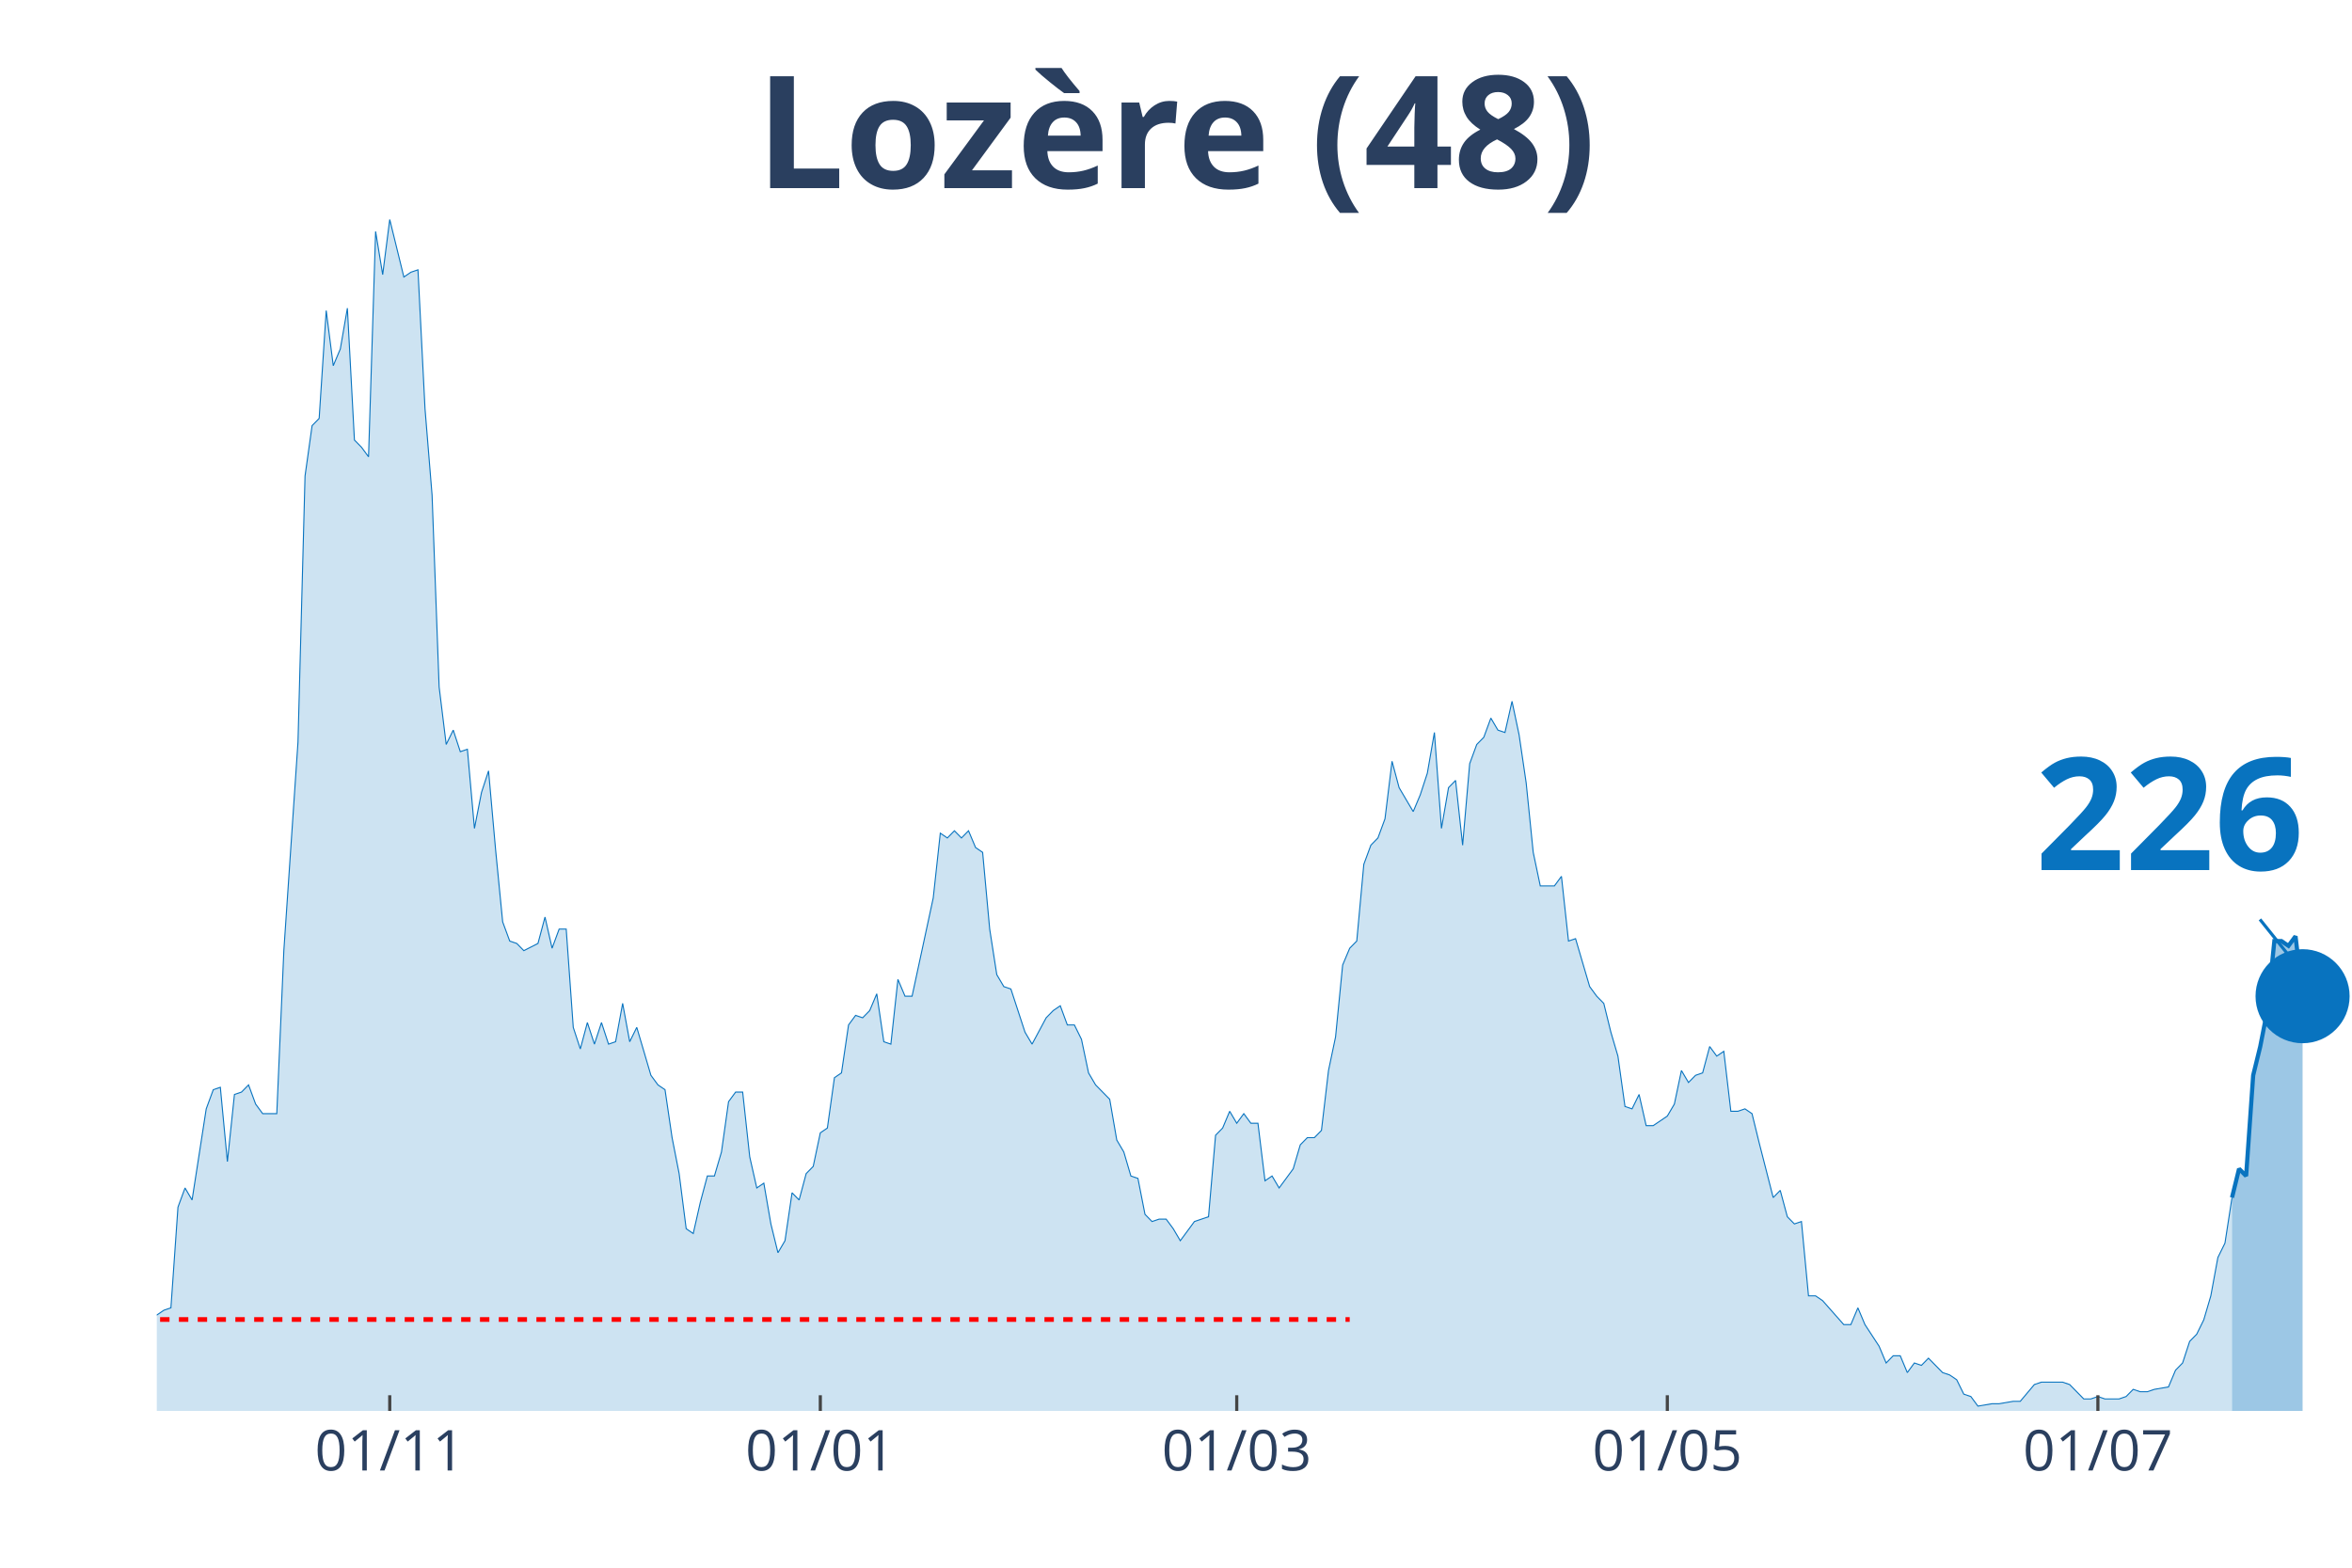
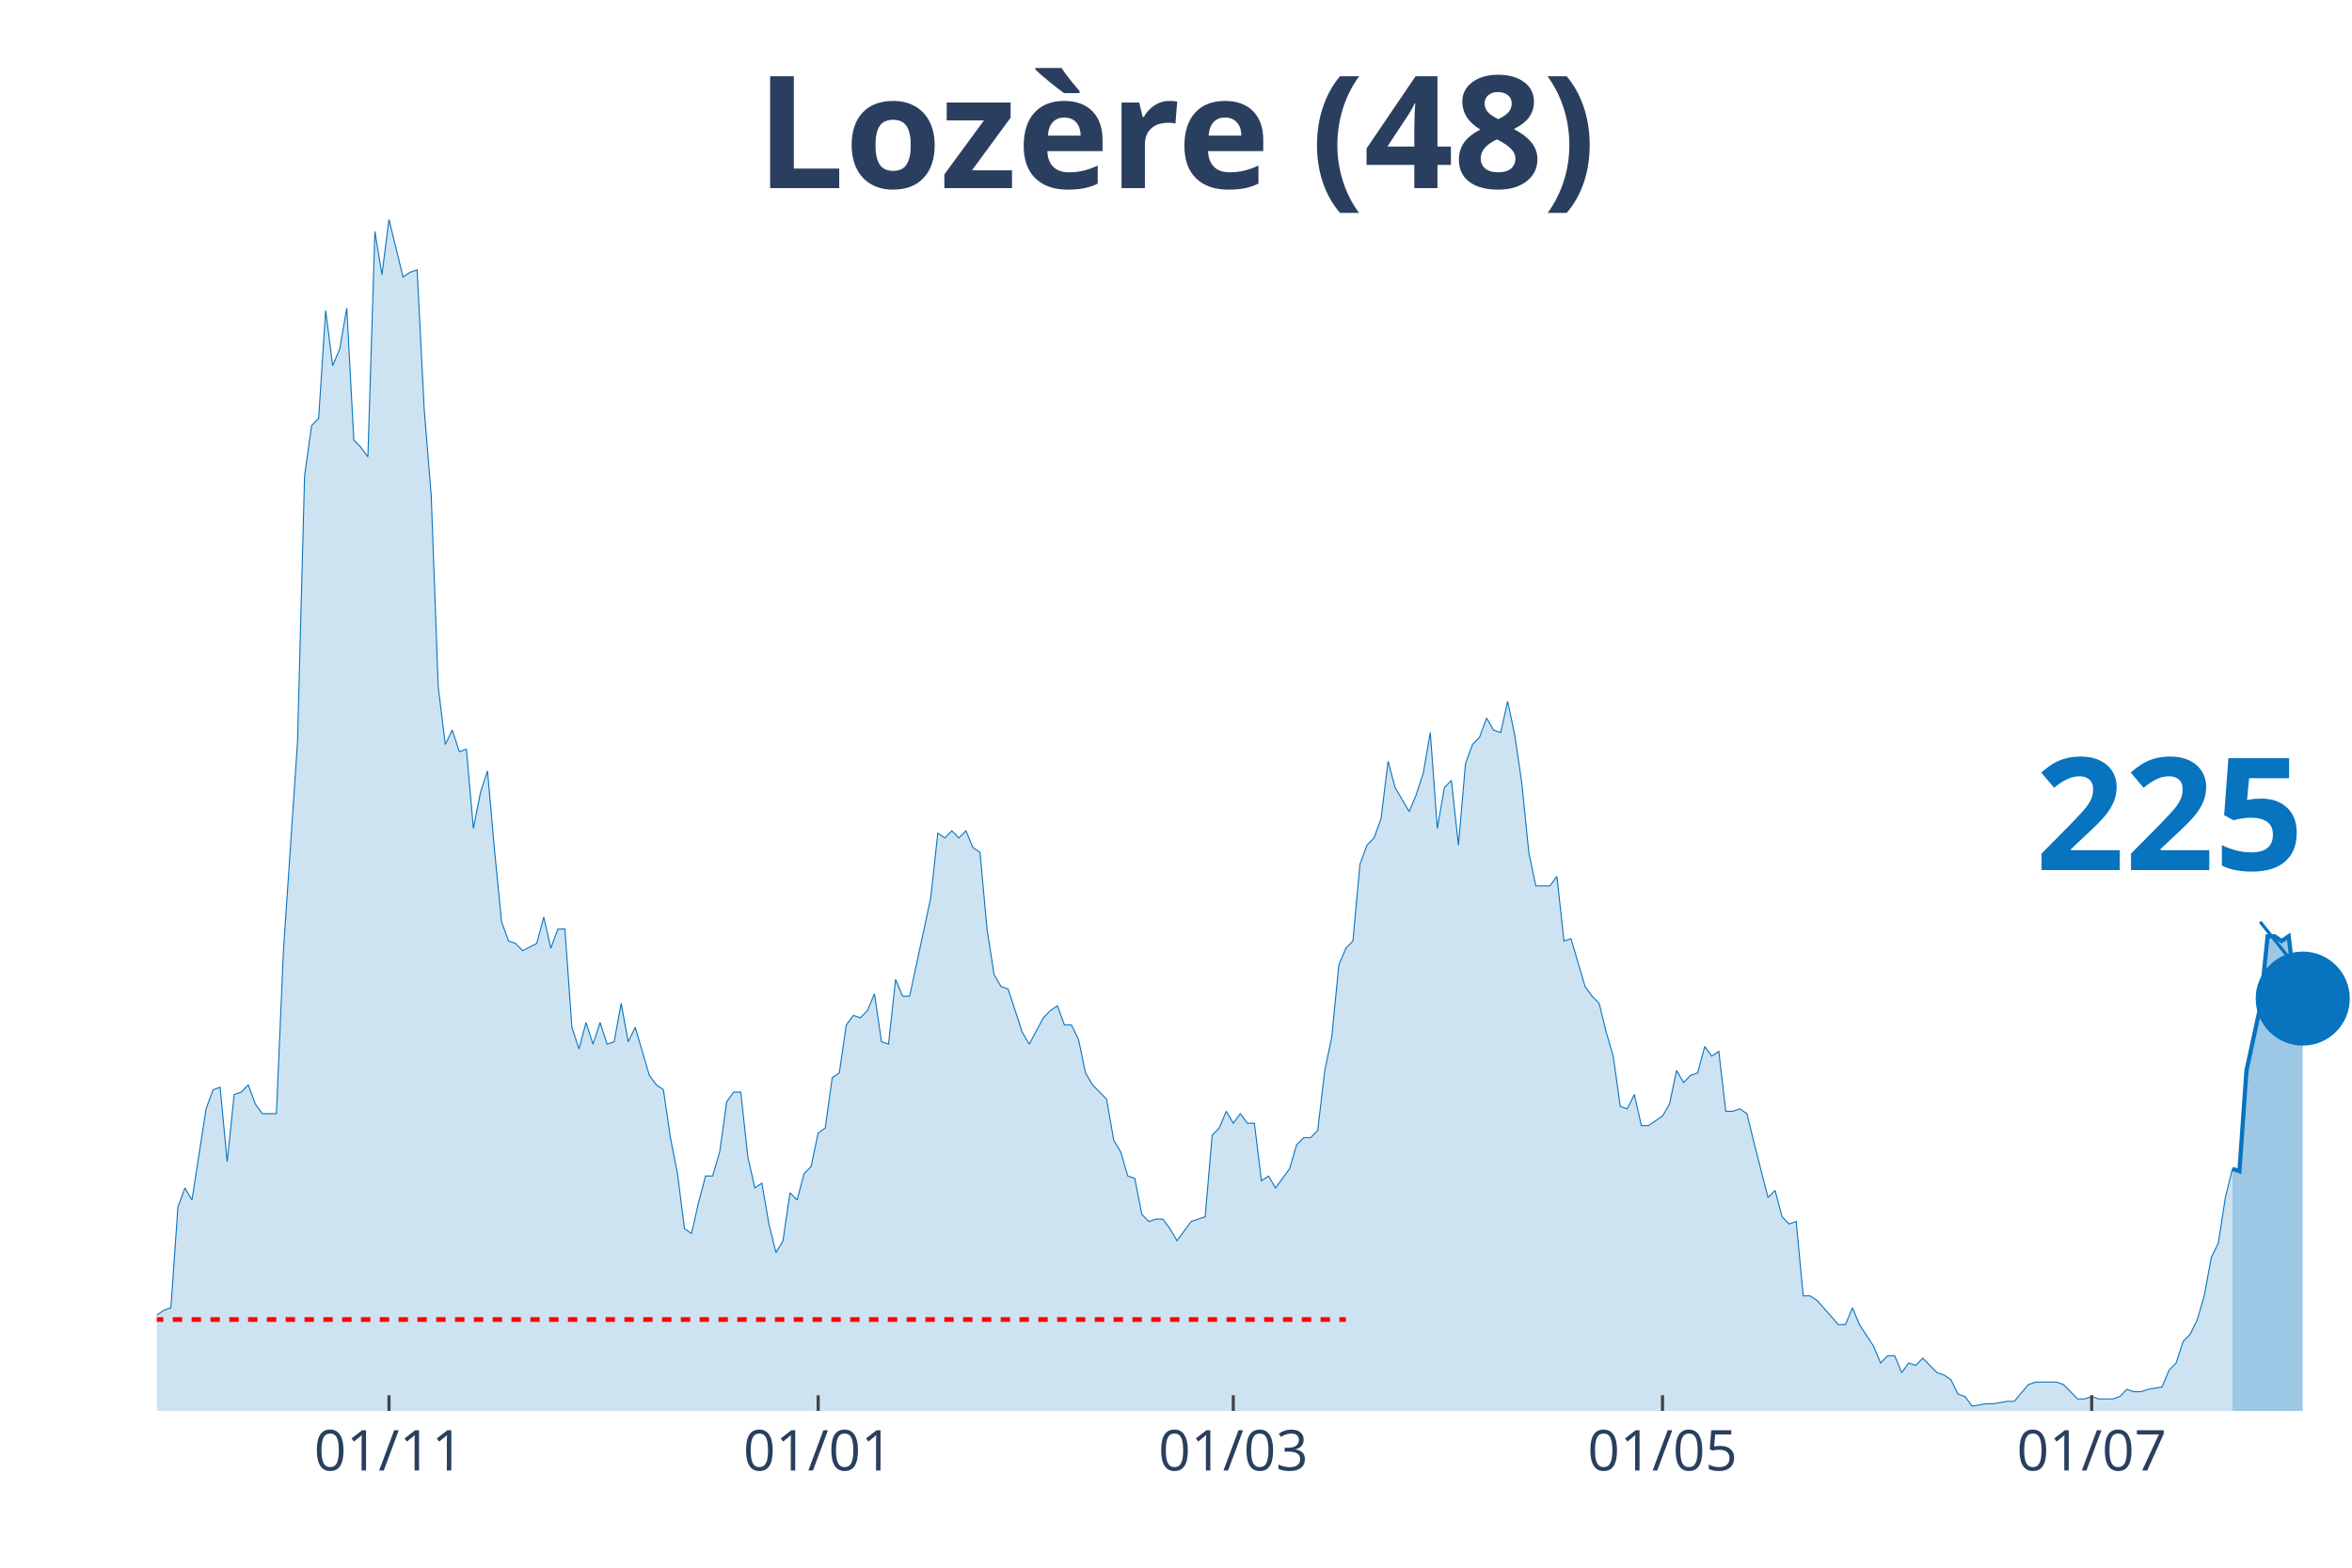
<svg xmlns="http://www.w3.org/2000/svg" class="main-svg" width="1125" height="750" style="" viewBox="0 0 750 500">
  <rect x="0" y="0" width="750" height="500" style="fill: rgb(0, 0, 0); fill-opacity: 0;" />
-   <defs id="defs-b96e7e">
+   <defs id="defs-799168">
    <g class="clips">
-       <clipPath id="clipb96e7exyplot" class="plotclip">
+       <clipPath id="clip799168xyplot" class="plotclip">
        <rect width="700" height="380" />
      </clipPath>
-       <clipPath class="axesclip" id="clipb96e7ex">
+       <clipPath class="axesclip" id="clip799168x">
        <rect x="50" y="0" width="700" height="500" />
      </clipPath>
-       <clipPath class="axesclip" id="clipb96e7ey">
+       <clipPath class="axesclip" id="clip799168y">
        <rect x="0" y="70" width="750" height="380" />
      </clipPath>
-       <clipPath class="axesclip" id="clipb96e7exy">
+       <clipPath class="axesclip" id="clip799168xy">
        <rect x="50" y="70" width="700" height="380" />
      </clipPath>
    </g>
    <g class="gradients" />
  </defs>
  <g class="bglayer">
    <rect class="bg" x="50" y="70" width="700" height="380" style="fill: rgb(0, 0, 0); fill-opacity: 0; stroke-width: 0;" />
  </g>
  <g class="layer-below">
    <g class="imagelayer" />
    <g class="shapelayer" />
  </g>
  <g class="cartesianlayer">
    <g class="subplot xy">
      <g class="layer-subplot">
        <g class="shapelayer" />
        <g class="imagelayer" />
      </g>
      <g class="gridlayer">
        <g class="x">
-           <path class="xgrid crisp" transform="translate(124.28,0)" d="M0,70v380" style="stroke: rgb(255, 255, 255); stroke-opacity: 1; stroke-width: 1px;" />
-           <path class="xgrid crisp" transform="translate(261.58,0)" d="M0,70v380" style="stroke: rgb(255, 255, 255); stroke-opacity: 1; stroke-width: 1px;" />
-           <path class="xgrid crisp" transform="translate(394.37,0)" d="M0,70v380" style="stroke: rgb(255, 255, 255); stroke-opacity: 1; stroke-width: 1px;" />
-           <path class="xgrid crisp" transform="translate(531.67,0)" d="M0,70v380" style="stroke: rgb(255, 255, 255); stroke-opacity: 1; stroke-width: 1px;" />
-           <path class="xgrid crisp" transform="translate(668.97,0)" d="M0,70v380" style="stroke: rgb(255, 255, 255); stroke-opacity: 1; stroke-width: 1px;" />
+           <path class="xgrid crisp" transform="translate(124.04,0)" d="M0,70v380" style="stroke: rgb(255, 255, 255); stroke-opacity: 1; stroke-width: 1px;" />
+           <path class="xgrid crisp" transform="translate(260.9,0)" d="M0,70v380" style="stroke: rgb(255, 255, 255); stroke-opacity: 1; stroke-width: 1px;" />
+           <path class="xgrid crisp" transform="translate(393.27,0)" d="M0,70v380" style="stroke: rgb(255, 255, 255); stroke-opacity: 1; stroke-width: 1px;" />
+           <path class="xgrid crisp" transform="translate(530.13,0)" d="M0,70v380" style="stroke: rgb(255, 255, 255); stroke-opacity: 1; stroke-width: 1px;" />
+           <path class="xgrid crisp" transform="translate(666.99,0)" d="M0,70v380" style="stroke: rgb(255, 255, 255); stroke-opacity: 1; stroke-width: 1px;" />
        </g>
        <g class="y" />
      </g>
      <g class="zerolinelayer" />
      <path class="xlines-below" />
      <path class="ylines-below" />
      <g class="overlines-below" />
      <g class="xaxislayer-below" />
      <g class="yaxislayer-below" />
      <g class="overaxes-below" />
-       <g class="plot" transform="translate(50, 70)" clip-path="url('#clipb96e7exyplot')">
+       <g class="plot" transform="translate(50, 70)" clip-path="url('#clip799168xyplot')">
        <g class="scatterlayer mlayer">
-           <g class="trace scatter trace352501" style="stroke-miterlimit: 2;">
+           <g class="trace scatter tracec616dd" style="stroke-miterlimit: 2;">
            <g class="fills">
              <g>
-                 <path class="js-fill" d="M661.74,380L-306.11,380L-306.11,379.24L-216.08,380L-213.83,380L-117.04,379.24L-114.79,377.71L-112.54,377.71L-110.29,375.41L-99.04,375.41L-96.78,373.12L-90.03,374.65L-87.78,372.35L-83.28,370.06L-81.03,371.59L-76.53,370.06L-74.28,370.06L-72.03,367L-69.77,367L-67.52,367L-65.27,361.65L-63.02,357.06L-60.77,356.3L-58.52,356.3L-56.27,359.36L-54.02,357.06L-51.77,357.06L-49.52,360.12L-47.27,365.47L-42.77,363.94L-40.51,350.95L-38.26,351.71L-36.01,350.95L-33.76,347.89L-31.51,341.77L-29.26,343.3L-27.01,343.3L-24.76,344.83L-22.51,338.71L-20.26,335.65L-18.01,336.42L-15.76,338.71L-13.5,338.71L-11.25,339.48L-9,345.59L-6.75,347.89L-4.5,342.54L0,349.42L2.25,347.89L4.5,347.12L6.75,315.01L9,308.89L11.25,312.72L15.76,283.66L18.01,277.55L20.26,276.78L22.51,300.48L24.76,279.07L27.01,278.31L29.26,276.02L31.51,282.13L33.76,285.19L36.01,285.19L38.26,285.19L40.51,233.2L45.02,166.68L47.27,81.81L49.52,65.75L51.77,63.46L54.02,29.05L56.27,46.64L58.52,41.29L60.77,28.29L63.02,70.34L65.27,72.64L67.52,75.69L69.77,3.82L72.03,17.59L74.28,0L78.78,18.35L81.03,16.82L83.28,16.06L85.53,60.4L87.78,87.93L90.03,149.09L92.28,167.44L94.53,162.86L96.78,169.74L99.04,168.97L101.29,194.21L103.54,182.74L105.79,175.86L108.04,201.09L110.29,224.02L112.54,230.14L114.79,230.91L117.04,233.2L121.54,230.91L123.79,222.49L126.05,232.43L128.3,226.32L130.55,226.32L132.8,257.67L135.05,264.55L137.3,256.14L139.55,263.02L141.8,256.14L144.05,263.02L146.3,262.25L148.55,250.02L150.8,262.25L153.05,257.67L155.31,265.31L157.56,272.96L159.81,276.02L162.06,277.55L164.31,292.84L166.56,304.31L168.81,321.89L171.06,323.42L173.31,313.48L175.56,305.07L177.81,305.07L180.06,297.42L182.32,281.37L184.57,278.31L186.82,278.31L189.07,298.95L191.32,308.89L193.57,307.36L195.82,320.36L198.07,329.54L200.32,325.71L202.57,310.42L204.82,312.72L207.07,304.31L209.32,302.01L211.58,291.31L213.83,289.78L216.08,273.72L218.33,272.19L220.58,256.9L222.83,253.84L225.08,254.61L227.33,252.31L229.58,246.96L231.83,262.25L234.08,263.02L236.33,242.37L238.59,247.73L240.84,247.73L247.59,216.38L249.84,195.73L252.09,197.26L254.34,194.97L256.59,197.26L258.84,194.97L261.09,200.32L263.34,201.85L265.59,226.32L267.85,240.85L270.1,244.67L272.35,245.43L276.85,259.2L279.1,263.02L283.6,254.61L285.85,252.31L288.1,250.78L290.35,256.9L292.6,256.9L294.86,261.49L297.11,272.19L299.36,276.02L303.86,280.6L306.11,293.6L308.36,297.42L310.61,305.07L312.86,305.84L315.11,317.3L317.36,319.6L319.61,318.83L321.86,318.83L324.12,321.89L326.37,325.71L328.62,322.66L330.87,319.6L333.12,318.83L335.37,318.07L337.62,292.07L339.87,289.78L342.12,284.43L344.37,288.25L346.62,285.19L348.87,288.25L351.13,288.25L353.38,306.6L355.63,305.07L357.88,308.89L360.13,305.84L362.38,302.78L364.63,295.13L366.88,292.84L369.13,292.84L371.38,290.54L373.63,271.43L375.88,260.72L378.14,237.79L380.39,232.43L382.64,230.14L384.89,205.67L387.14,199.56L389.39,197.26L391.64,191.15L393.89,172.8L396.14,181.21L400.64,188.85L402.89,183.5L405.14,176.62L407.4,163.62L409.65,194.21L411.9,181.21L414.15,178.91L416.4,199.56L418.65,173.56L420.9,167.44L423.15,165.15L425.4,159.03L427.65,162.86L429.9,163.62L432.15,153.68L434.41,164.39L436.66,179.68L438.91,201.85L441.16,212.56L443.41,212.56L445.66,212.56L447.91,209.5L450.16,230.14L452.41,229.38L456.91,244.67L459.16,247.73L461.41,250.02L463.67,259.2L465.92,266.84L468.17,282.9L470.42,283.66L472.67,279.07L474.92,289.01L477.17,289.01L481.67,285.96L483.92,282.13L486.17,271.43L488.42,275.25L490.68,272.96L492.93,272.19L495.18,263.78L497.43,266.84L499.68,265.31L501.93,284.43L504.18,284.43L506.43,283.66L508.68,285.19L510.93,294.37L515.43,311.95L517.68,309.66L519.94,318.07L522.19,320.36L524.44,319.6L526.69,343.3L528.94,343.3L531.19,344.83L537.94,352.47L540.19,352.47L542.44,347.12L544.69,352.47L549.2,359.36L551.45,364.71L553.7,362.41L555.95,362.41L558.2,367.77L560.45,364.71L562.7,365.47L564.95,363.18L569.45,367.77L571.7,368.53L573.95,370.06L576.21,374.65L578.46,375.41L580.71,378.47L585.21,377.71L587.46,377.71L591.96,376.94L594.21,376.94L598.71,371.59L600.96,370.82L607.72,370.82L609.97,371.59L614.47,376.18L616.72,376.18L618.97,375.41L621.22,376.18L625.72,376.18L627.97,375.41L630.23,373.12L632.48,373.88L634.73,373.88L636.98,373.12L641.48,372.35L643.73,367L645.98,364.71L648.23,357.83L650.48,355.53L652.73,350.95L654.98,343.3L657.23,331.07L659.49,326.48L661.74,311.95" style="fill: rgb(8, 115, 191); fill-opacity: 0.2; stroke-width: 0;" />
+                 <path class="js-fill" d="M661.86,380L-305.13,380L-305.13,379.24L-217.63,380L-215.38,380L-116.67,379.24L-114.42,377.71L-112.18,377.71L-109.94,375.41L-98.72,375.41L-96.47,373.12L-89.74,374.65L-87.5,372.35L-83.01,370.06L-80.77,371.59L-76.28,370.06L-74.04,370.06L-71.79,367L-69.55,367L-67.31,367L-65.06,361.65L-62.82,357.06L-60.58,356.3L-58.33,356.3L-56.09,359.36L-53.85,357.06L-51.6,357.06L-49.36,360.12L-47.12,365.47L-42.63,363.94L-40.38,350.95L-38.14,351.71L-35.9,350.95L-33.65,347.89L-31.41,341.77L-29.17,343.3L-26.92,343.3L-24.68,344.83L-22.44,338.71L-20.19,335.65L-17.95,336.42L-15.71,338.71L-13.46,338.71L-11.22,339.48L-8.97,345.59L-6.73,347.89L-4.49,342.54L0,349.42L2.24,347.89L4.49,347.12L6.73,315.01L8.97,308.89L11.22,312.72L15.71,283.66L17.95,277.55L20.19,276.78L22.44,300.48L24.68,279.07L26.92,278.31L29.17,276.02L31.41,282.13L33.65,285.19L35.9,285.19L38.14,285.19L40.38,233.2L44.87,166.68L47.12,81.81L49.36,65.75L51.6,63.46L53.85,29.05L56.09,46.64L58.33,41.29L60.58,28.29L62.82,70.34L65.06,72.64L67.31,75.69L69.55,3.82L71.79,17.59L74.04,0L78.53,18.35L80.77,16.82L83.01,16.06L85.26,60.4L87.5,87.93L89.74,149.09L91.99,167.44L94.23,162.86L96.47,169.74L98.72,168.97L100.96,194.21L103.21,182.74L105.45,175.86L107.69,201.09L109.94,224.02L112.18,230.14L114.42,230.91L116.67,233.2L121.15,230.91L123.4,222.49L125.64,232.43L127.88,226.32L130.13,226.32L132.37,257.67L134.62,264.55L136.86,256.14L139.1,263.02L141.35,256.14L143.59,263.02L145.83,262.25L148.08,250.02L150.32,262.25L152.56,257.67L154.81,265.31L157.05,272.96L159.29,276.02L161.54,277.55L163.78,292.84L166.03,304.31L168.27,321.89L170.51,323.42L172.76,313.48L175,305.07L177.24,305.07L179.49,297.42L181.73,281.37L183.97,278.31L186.22,278.31L188.46,298.95L190.71,308.89L192.95,307.36L195.19,320.36L197.44,329.54L199.68,325.71L201.92,310.42L204.17,312.72L206.41,304.31L208.65,302.01L210.9,291.31L213.14,289.78L215.38,273.72L217.63,272.19L219.87,256.9L222.12,253.84L224.36,254.61L226.6,252.31L228.85,246.96L231.09,262.25L233.33,263.02L235.58,242.37L237.82,247.73L240.06,247.73L246.79,216.38L249.04,195.73L251.28,197.26L253.53,194.97L255.77,197.26L258.01,194.97L260.26,200.32L262.5,201.85L264.74,226.32L266.99,240.85L269.23,244.67L271.47,245.43L275.96,259.2L278.21,263.02L282.69,254.61L284.94,252.31L287.18,250.78L289.42,256.9L291.67,256.9L293.91,261.49L296.15,272.19L298.4,276.02L302.88,280.6L305.13,293.6L307.37,297.42L309.62,305.07L311.86,305.84L314.1,317.3L316.35,319.6L318.59,318.83L320.83,318.83L323.08,321.89L325.32,325.71L327.56,322.66L329.81,319.6L332.05,318.83L334.29,318.07L336.54,292.07L338.78,289.78L341.03,284.43L343.27,288.25L345.51,285.19L347.76,288.25L350,288.25L352.24,306.6L354.49,305.07L356.73,308.89L358.97,305.84L361.22,302.78L363.46,295.13L365.71,292.84L367.95,292.84L370.19,290.54L372.44,271.43L374.68,260.72L376.92,237.79L379.17,232.43L381.41,230.14L383.65,205.67L385.9,199.56L388.14,197.26L390.38,191.15L392.63,172.8L394.87,181.21L399.36,188.85L401.6,183.5L403.85,176.62L406.09,163.62L408.33,194.21L410.58,181.21L412.82,178.91L415.06,199.56L417.31,173.56L419.55,167.44L421.79,165.15L424.04,159.03L426.28,162.86L428.53,163.62L430.77,153.68L433.01,164.39L435.26,179.68L437.5,201.85L439.74,212.56L441.99,212.56L444.23,212.56L446.47,209.5L448.72,230.14L450.96,229.38L455.45,244.67L457.69,247.73L459.94,250.02L462.18,259.2L464.42,266.84L466.67,282.9L468.91,283.66L471.15,279.07L473.4,289.01L475.64,289.01L480.13,285.96L482.37,282.13L484.62,271.43L486.86,275.25L489.1,272.96L491.35,272.19L493.59,263.78L495.83,266.84L498.08,265.31L500.32,284.43L502.56,284.43L504.81,283.66L507.05,285.19L509.29,294.37L513.78,311.95L516.03,309.66L518.27,318.07L520.51,320.36L522.76,319.6L525,343.3L527.24,343.3L529.49,344.83L536.22,352.47L538.46,352.47L540.71,347.12L542.95,352.47L547.44,359.36L549.68,364.71L551.92,362.41L554.17,362.41L556.41,367.77L558.65,364.71L560.9,365.47L563.14,363.18L567.63,367.77L569.87,368.53L572.12,370.06L574.36,374.65L576.6,375.41L578.85,378.47L583.33,377.71L585.58,377.71L590.06,376.94L592.31,376.94L596.79,371.59L599.04,370.82L605.77,370.82L608.01,371.59L612.5,376.18L614.74,376.18L616.99,375.41L619.23,376.18L623.72,376.18L625.96,375.41L628.21,373.12L630.45,373.88L632.69,373.88L634.94,373.12L639.42,372.35L641.67,367L643.91,364.71L646.15,357.83L648.4,355.53L650.64,350.95L652.88,343.3L655.13,331.07L657.37,326.48L659.62,311.95L661.86,302.78" style="fill: rgb(8, 115, 191); fill-opacity: 0.2; stroke-width: 0;" />
              </g>
            </g>
            <g class="errorbars" />
            <g class="lines">
-               <path class="js-line" d="M-306.11,379.24L-216.08,380L-213.83,380L-117.04,379.24L-114.79,377.71L-112.54,377.71L-110.29,375.41L-99.04,375.41L-96.78,373.12L-90.03,374.65L-87.78,372.35L-83.28,370.06L-81.03,371.59L-76.53,370.06L-74.28,370.06L-72.03,367L-69.77,367L-67.52,367L-65.27,361.65L-63.02,357.06L-60.77,356.3L-58.52,356.3L-56.27,359.36L-54.02,357.06L-51.77,357.06L-49.52,360.12L-47.27,365.47L-42.77,363.94L-40.51,350.95L-38.26,351.71L-36.01,350.95L-33.76,347.89L-31.51,341.77L-29.26,343.3L-27.01,343.3L-24.76,344.83L-22.51,338.71L-20.26,335.65L-18.01,336.42L-15.76,338.71L-13.5,338.71L-11.25,339.48L-9,345.59L-6.75,347.89L-4.5,342.54L0,349.42L2.25,347.89L4.5,347.12L6.75,315.01L9,308.89L11.25,312.72L15.76,283.66L18.01,277.55L20.26,276.78L22.51,300.48L24.76,279.07L27.01,278.31L29.26,276.02L31.51,282.13L33.76,285.19L36.01,285.19L38.26,285.19L40.51,233.2L45.02,166.68L47.27,81.81L49.52,65.75L51.77,63.46L54.02,29.05L56.27,46.64L58.52,41.29L60.77,28.29L63.02,70.34L65.27,72.64L67.52,75.69L69.77,3.82L72.03,17.59L74.28,0L78.78,18.35L81.03,16.82L83.28,16.06L85.53,60.4L87.78,87.93L90.03,149.09L92.28,167.44L94.53,162.86L96.78,169.74L99.04,168.97L101.29,194.21L103.54,182.74L105.79,175.86L108.04,201.09L110.29,224.02L112.54,230.14L114.79,230.91L117.04,233.2L121.54,230.91L123.79,222.49L126.05,232.43L128.3,226.32L130.55,226.32L132.8,257.67L135.05,264.55L137.3,256.14L139.55,263.02L141.8,256.14L144.05,263.02L146.3,262.25L148.55,250.02L150.8,262.25L153.05,257.67L155.31,265.31L157.56,272.96L159.81,276.02L162.06,277.55L164.31,292.84L166.56,304.31L168.81,321.89L171.06,323.42L173.31,313.48L175.56,305.07L177.81,305.07L180.06,297.42L182.32,281.37L184.57,278.31L186.82,278.31L189.07,298.95L191.32,308.89L193.57,307.36L195.82,320.36L198.07,329.54L200.32,325.71L202.57,310.42L204.82,312.72L207.07,304.31L209.32,302.01L211.58,291.31L213.83,289.78L216.08,273.72L218.33,272.19L220.58,256.9L222.83,253.84L225.08,254.61L227.33,252.31L229.58,246.96L231.83,262.25L234.08,263.02L236.33,242.37L238.59,247.73L240.84,247.73L247.59,216.38L249.84,195.73L252.09,197.26L254.34,194.97L256.59,197.26L258.84,194.97L261.09,200.32L263.34,201.85L265.59,226.32L267.85,240.85L270.1,244.67L272.35,245.43L276.85,259.2L279.1,263.02L283.6,254.61L285.85,252.31L288.1,250.78L290.35,256.9L292.6,256.9L294.86,261.49L297.11,272.19L299.36,276.02L303.86,280.6L306.11,293.6L308.36,297.42L310.61,305.07L312.86,305.84L315.11,317.3L317.36,319.6L319.61,318.83L321.86,318.83L324.12,321.89L326.37,325.71L328.62,322.66L330.87,319.6L333.12,318.83L335.37,318.07L337.62,292.07L339.87,289.78L342.12,284.43L344.37,288.25L346.62,285.19L348.87,288.25L351.13,288.25L353.38,306.6L355.63,305.07L357.88,308.89L360.13,305.84L362.38,302.78L364.63,295.13L366.88,292.84L369.13,292.84L371.38,290.54L373.63,271.43L375.88,260.72L378.14,237.79L380.39,232.43L382.64,230.14L384.89,205.67L387.14,199.56L389.39,197.26L391.64,191.15L393.89,172.8L396.14,181.21L400.64,188.85L402.89,183.5L405.14,176.62L407.4,163.62L409.65,194.21L411.9,181.21L414.15,178.91L416.4,199.56L418.65,173.56L420.9,167.44L423.15,165.15L425.4,159.03L427.65,162.86L429.9,163.62L432.15,153.68L434.41,164.39L436.66,179.68L438.91,201.85L441.16,212.56L443.41,212.56L445.66,212.56L447.91,209.5L450.16,230.14L452.41,229.38L456.91,244.67L459.16,247.73L461.41,250.02L463.67,259.2L465.92,266.84L468.17,282.9L470.42,283.66L472.67,279.07L474.92,289.01L477.17,289.01L481.67,285.96L483.92,282.13L486.17,271.43L488.42,275.25L490.68,272.96L492.93,272.19L495.18,263.78L497.43,266.84L499.68,265.31L501.93,284.43L504.18,284.43L506.43,283.66L508.68,285.19L510.93,294.37L515.43,311.95L517.68,309.66L519.94,318.07L522.19,320.36L524.44,319.6L526.69,343.3L528.94,343.3L531.19,344.83L537.94,352.47L540.19,352.47L542.44,347.12L544.69,352.47L549.2,359.36L551.45,364.71L553.7,362.41L555.95,362.41L558.2,367.77L560.45,364.71L562.7,365.47L564.95,363.18L569.45,367.77L571.7,368.53L573.95,370.06L576.21,374.65L578.46,375.41L580.71,378.47L585.21,377.71L587.46,377.71L591.96,376.94L594.21,376.94L598.71,371.59L600.96,370.82L607.72,370.82L609.97,371.59L614.47,376.18L616.72,376.18L618.97,375.41L621.22,376.18L625.72,376.18L627.97,375.41L630.23,373.12L632.48,373.88L634.73,373.88L636.98,373.12L641.48,372.35L643.73,367L645.98,364.71L648.23,357.83L650.48,355.53L652.73,350.95L654.98,343.3L657.23,331.07L659.49,326.48L661.74,311.95" style="vector-effect: non-scaling-stroke; fill: none; stroke: rgb(8, 115, 191); stroke-opacity: 1; stroke-width: 0.5px; opacity: 1;" />
+               <path class="js-line" d="M-305.13,379.24L-217.63,380L-215.38,380L-116.67,379.24L-114.42,377.71L-112.18,377.71L-109.94,375.41L-98.72,375.41L-96.47,373.12L-89.74,374.65L-87.5,372.35L-83.01,370.06L-80.77,371.59L-76.28,370.06L-74.04,370.06L-71.79,367L-69.55,367L-67.31,367L-65.06,361.65L-62.82,357.06L-60.58,356.3L-58.33,356.3L-56.09,359.36L-53.85,357.06L-51.6,357.06L-49.36,360.12L-47.12,365.47L-42.63,363.94L-40.38,350.95L-38.14,351.71L-35.9,350.95L-33.65,347.89L-31.41,341.77L-29.17,343.3L-26.92,343.3L-24.68,344.83L-22.44,338.71L-20.19,335.65L-17.95,336.42L-15.71,338.71L-13.46,338.71L-11.22,339.48L-8.97,345.59L-6.73,347.89L-4.49,342.54L0,349.42L2.24,347.89L4.49,347.12L6.73,315.01L8.97,308.89L11.22,312.72L15.71,283.66L17.95,277.55L20.19,276.78L22.44,300.48L24.68,279.07L26.92,278.31L29.17,276.02L31.41,282.13L33.65,285.19L35.9,285.19L38.14,285.19L40.38,233.2L44.87,166.68L47.12,81.81L49.36,65.75L51.6,63.46L53.85,29.05L56.09,46.64L58.33,41.29L60.58,28.29L62.82,70.34L65.06,72.64L67.31,75.69L69.55,3.82L71.79,17.59L74.04,0L78.53,18.35L80.77,16.82L83.01,16.06L85.26,60.4L87.5,87.93L89.74,149.09L91.99,167.44L94.23,162.86L96.47,169.74L98.72,168.97L100.96,194.21L103.21,182.74L105.45,175.86L107.69,201.09L109.94,224.02L112.18,230.14L114.42,230.91L116.67,233.2L121.15,230.91L123.4,222.49L125.64,232.43L127.88,226.32L130.13,226.32L132.37,257.67L134.62,264.55L136.86,256.14L139.1,263.02L141.35,256.14L143.59,263.02L145.83,262.25L148.08,250.02L150.32,262.25L152.56,257.67L154.81,265.31L157.05,272.96L159.29,276.02L161.54,277.55L163.78,292.84L166.03,304.31L168.27,321.89L170.51,323.42L172.76,313.48L175,305.07L177.24,305.07L179.49,297.42L181.73,281.37L183.97,278.31L186.22,278.31L188.46,298.95L190.71,308.89L192.95,307.36L195.19,320.36L197.44,329.54L199.68,325.71L201.92,310.42L204.17,312.72L206.41,304.31L208.65,302.01L210.9,291.31L213.14,289.78L215.38,273.72L217.63,272.19L219.87,256.9L222.12,253.84L224.36,254.61L226.6,252.31L228.85,246.96L231.09,262.25L233.33,263.02L235.58,242.37L237.82,247.73L240.06,247.73L246.79,216.38L249.04,195.73L251.28,197.26L253.53,194.97L255.77,197.26L258.01,194.97L260.26,200.32L262.5,201.85L264.74,226.32L266.99,240.85L269.23,244.67L271.47,245.43L275.96,259.2L278.21,263.02L282.69,254.61L284.94,252.31L287.18,250.78L289.42,256.9L291.67,256.9L293.91,261.49L296.15,272.19L298.4,276.02L302.88,280.6L305.13,293.6L307.37,297.42L309.62,305.07L311.86,305.84L314.1,317.3L316.35,319.6L318.59,318.83L320.83,318.83L323.08,321.89L325.32,325.71L327.56,322.66L329.81,319.6L332.05,318.83L334.29,318.07L336.54,292.07L338.78,289.78L341.03,284.43L343.27,288.25L345.51,285.19L347.76,288.25L350,288.25L352.24,306.6L354.49,305.07L356.73,308.89L358.97,305.84L361.22,302.78L363.46,295.13L365.71,292.84L367.95,292.84L370.19,290.54L372.44,271.43L374.68,260.72L376.92,237.79L379.17,232.43L381.41,230.14L383.65,205.67L385.9,199.56L388.14,197.26L390.38,191.15L392.63,172.8L394.87,181.21L399.36,188.85L401.6,183.5L403.85,176.62L406.09,163.62L408.33,194.21L410.58,181.21L412.82,178.91L415.06,199.56L417.31,173.56L419.55,167.44L421.79,165.15L424.04,159.03L426.28,162.86L428.53,163.62L430.77,153.68L433.01,164.39L435.26,179.68L437.5,201.85L439.74,212.56L441.99,212.56L444.23,212.56L446.47,209.5L448.72,230.14L450.96,229.38L455.45,244.67L457.69,247.73L459.94,250.02L462.18,259.2L464.42,266.84L466.67,282.9L468.91,283.66L471.15,279.07L473.4,289.01L475.64,289.01L480.13,285.96L482.37,282.13L484.62,271.43L486.86,275.25L489.1,272.96L491.35,272.19L493.59,263.78L495.83,266.84L498.08,265.31L500.32,284.43L502.56,284.43L504.81,283.66L507.05,285.19L509.29,294.37L513.78,311.95L516.03,309.66L518.27,318.07L520.51,320.36L522.76,319.6L525,343.3L527.24,343.3L529.49,344.83L536.22,352.47L538.46,352.47L540.71,347.12L542.95,352.47L547.44,359.36L549.68,364.71L551.92,362.41L554.17,362.41L556.41,367.77L558.65,364.71L560.9,365.47L563.14,363.18L567.63,367.77L569.87,368.53L572.12,370.06L574.36,374.65L576.6,375.41L578.85,378.47L583.33,377.71L585.58,377.71L590.06,376.94L592.31,376.94L596.79,371.59L599.04,370.82L605.77,370.82L608.01,371.59L612.5,376.18L614.74,376.18L616.99,375.41L619.23,376.18L623.72,376.18L625.96,375.41L628.21,373.12L630.45,373.88L632.69,373.88L634.94,373.12L639.42,372.35L641.67,367L643.91,364.71L646.15,357.83L648.4,355.53L650.64,350.95L652.88,343.3L655.13,331.07L657.37,326.48L659.62,311.95L661.86,302.78" style="vector-effect: non-scaling-stroke; fill: none; stroke: rgb(8, 115, 191); stroke-opacity: 1; stroke-width: 0.5px; opacity: 1;" />
            </g>
            <g class="points" />
            <g class="text" />
          </g>
-           <g class="trace scatter trace2d6155" style="stroke-miterlimit: 2;">
+           <g class="trace scatter trace6807b2" style="stroke-miterlimit: 2;">
            <g class="fills">
              <g>
-                 <path class="js-fill" d="M684.24,380L661.74,380L661.74,311.95L663.99,302.78L666.24,305.07L668.49,272.96L670.74,263.78L672.99,252.31L675.24,230.14L677.49,230.14L679.74,231.67L681.99,228.61L684.24,247.73" style="fill: rgb(8, 115, 191); fill-opacity: 0.4; stroke-width: 0;" />
+                 <path class="js-fill" d="M684.29,380L661.86,380L661.86,302.78L664.1,303.54L666.35,271.43L670.83,250.78L673.08,228.61L675.32,228.61L677.56,230.14L679.81,228.61L682.05,247.73L684.29,248.49" style="fill: rgb(8, 115, 191); fill-opacity: 0.4; stroke-width: 0;" />
              </g>
            </g>
            <g class="errorbars" />
            <g class="lines">
-               <path class="js-line" d="M661.74,311.95L663.99,302.78L666.24,305.07L668.49,272.96L670.74,263.78L672.99,252.31L675.24,230.14L677.49,230.14L679.74,231.67L681.99,228.61L684.24,247.73" style="vector-effect: non-scaling-stroke; fill: none; stroke: rgb(8, 115, 191); stroke-opacity: 1; stroke-width: 2px; opacity: 1;" />
+               <path class="js-line" d="M661.86,302.78L664.1,303.54L666.35,271.43L670.83,250.78L673.08,228.61L675.32,228.61L677.56,230.14L679.81,228.61L682.05,247.73L684.29,248.49" style="vector-effect: non-scaling-stroke; fill: none; stroke: rgb(8, 115, 191); stroke-opacity: 1; stroke-width: 2px; opacity: 1;" />
            </g>
            <g class="points" />
            <g class="text" />
          </g>
-           <g class="trace scatter trace5b338a" style="stroke-miterlimit: 2; opacity: 1;">
+           <g class="trace scatter traced7d9dc" style="stroke-miterlimit: 2; opacity: 1;">
            <g class="fills" />
            <g class="errorbars" />
            <g class="lines" />
            <g class="points">
-               <path class="point" transform="translate(684.24,247.73)" d="M15,0A15,15 0 1,1 0,-15A15,15 0 0,1 15,0Z" style="opacity: 1; stroke-width: 0px; fill: rgb(8, 115, 191); fill-opacity: 1;" />
+               <path class="point" transform="translate(684.29,248.49)" d="M15,0A15,15 0 1,1 0,-15A15,15 0 0,1 15,0Z" style="opacity: 1; stroke-width: 0px; fill: rgb(8, 115, 191); fill-opacity: 1;" />
            </g>
            <g class="text" />
          </g>
        </g>
      </g>
      <g class="overplot" />
      <path class="xlines-above crisp" style="fill: none; stroke-width: 1px; stroke: rgb(0, 0, 0); stroke-opacity: 0;" d="" />
      <path class="ylines-above crisp" style="fill: none;" d="M0,0" />
      <g class="overlines-above" />
      <g class="xaxislayer-above">
-         <path class="xtick ticks crisp" d="M0,450v-5" transform="translate(124.28,0)" style="stroke: rgb(68, 68, 68); stroke-opacity: 1; stroke-width: 1px;" />
-         <path class="xtick ticks crisp" d="M0,450v-5" transform="translate(261.58,0)" style="stroke: rgb(68, 68, 68); stroke-opacity: 1; stroke-width: 1px;" />
-         <path class="xtick ticks crisp" d="M0,450v-5" transform="translate(394.37,0)" style="stroke: rgb(68, 68, 68); stroke-opacity: 1; stroke-width: 1px;" />
-         <path class="xtick ticks crisp" d="M0,450v-5" transform="translate(531.67,0)" style="stroke: rgb(68, 68, 68); stroke-opacity: 1; stroke-width: 1px;" />
-         <path class="xtick ticks crisp" d="M0,450v-5" transform="translate(668.97,0)" style="stroke: rgb(68, 68, 68); stroke-opacity: 1; stroke-width: 1px;" />
+         <path class="xtick ticks crisp" d="M0,450v-5" transform="translate(124.04,0)" style="stroke: rgb(68, 68, 68); stroke-opacity: 1; stroke-width: 1px;" />
+         <path class="xtick ticks crisp" d="M0,450v-5" transform="translate(260.9,0)" style="stroke: rgb(68, 68, 68); stroke-opacity: 1; stroke-width: 1px;" />
+         <path class="xtick ticks crisp" d="M0,450v-5" transform="translate(393.27,0)" style="stroke: rgb(68, 68, 68); stroke-opacity: 1; stroke-width: 1px;" />
+         <path class="xtick ticks crisp" d="M0,450v-5" transform="translate(530.13,0)" style="stroke: rgb(68, 68, 68); stroke-opacity: 1; stroke-width: 1px;" />
+         <path class="xtick ticks crisp" d="M0,450v-5" transform="translate(666.99,0)" style="stroke: rgb(68, 68, 68); stroke-opacity: 1; stroke-width: 1px;" />
        <g class="xtick">
-           <text text-anchor="middle" x="0" y="469" transform="translate(124.28,0)" style="font-family: 'Open Sans', verdana, arial, sans-serif; font-size: 18px; fill: rgb(42, 63, 95); fill-opacity: 1; white-space: pre;">01/11</text>
+           <text text-anchor="middle" x="0" y="469" transform="translate(124.04,0)" style="font-family: 'Open Sans', verdana, arial, sans-serif; font-size: 18px; fill: rgb(42, 63, 95); fill-opacity: 1; white-space: pre;">01/11</text>
        </g>
        <g class="xtick">
-           <text text-anchor="middle" x="0" y="469" transform="translate(261.58,0)" style="font-family: 'Open Sans', verdana, arial, sans-serif; font-size: 18px; fill: rgb(42, 63, 95); fill-opacity: 1; white-space: pre;">01/01</text>
+           <text text-anchor="middle" x="0" y="469" transform="translate(260.9,0)" style="font-family: 'Open Sans', verdana, arial, sans-serif; font-size: 18px; fill: rgb(42, 63, 95); fill-opacity: 1; white-space: pre;">01/01</text>
        </g>
        <g class="xtick">
-           <text text-anchor="middle" x="0" y="469" transform="translate(394.37,0)" style="font-family: 'Open Sans', verdana, arial, sans-serif; font-size: 18px; fill: rgb(42, 63, 95); fill-opacity: 1; white-space: pre;">01/03</text>
+           <text text-anchor="middle" x="0" y="469" transform="translate(393.27,0)" style="font-family: 'Open Sans', verdana, arial, sans-serif; font-size: 18px; fill: rgb(42, 63, 95); fill-opacity: 1; white-space: pre;">01/03</text>
        </g>
        <g class="xtick">
-           <text text-anchor="middle" x="0" y="469" transform="translate(531.67,0)" style="font-family: 'Open Sans', verdana, arial, sans-serif; font-size: 18px; fill: rgb(42, 63, 95); fill-opacity: 1; white-space: pre;">01/05</text>
+           <text text-anchor="middle" x="0" y="469" transform="translate(530.13,0)" style="font-family: 'Open Sans', verdana, arial, sans-serif; font-size: 18px; fill: rgb(42, 63, 95); fill-opacity: 1; white-space: pre;">01/05</text>
        </g>
        <g class="xtick">
-           <text text-anchor="middle" x="0" y="469" transform="translate(668.97,0)" style="font-family: 'Open Sans', verdana, arial, sans-serif; font-size: 18px; fill: rgb(42, 63, 95); fill-opacity: 1; white-space: pre;">01/07</text>
+           <text text-anchor="middle" x="0" y="469" transform="translate(666.99,0)" style="font-family: 'Open Sans', verdana, arial, sans-serif; font-size: 18px; fill: rgb(42, 63, 95); fill-opacity: 1; white-space: pre;">01/07</text>
        </g>
      </g>
      <g class="yaxislayer-above" />
      <g class="overaxes-above" />
    </g>
  </g>
  <g class="polarlayer" />
  <g class="ternarylayer" />
  <g class="geolayer" />
  <g class="funnelarealayer" />
  <g class="pielayer" />
  <g class="treemaplayer" />
  <g class="sunburstlayer" />
  <g class="glimages" />
-   <defs id="topdefs-b96e7e">
+   <defs id="topdefs-799168">
    <g class="clips" />
  </defs>
  <g class="layer-above">
    <g class="imagelayer" />
    <g class="shapelayer">
-       <path data-index="0" fill-rule="evenodd" d="M-1214.95,420.84L430.39,420.84" clip-path="url('#clipb96e7exy')" style="opacity: 1; stroke: rgb(255, 0, 0); stroke-opacity: 1; fill: rgb(0, 0, 0); fill-opacity: 0; stroke-dasharray: 3px, 3px; stroke-width: 1.5px;" />
+       <path data-index="0" fill-rule="evenodd" d="M-1210.9,420.84L429.17,420.84" clip-path="url('#clip799168xy')" style="opacity: 1; stroke: rgb(255, 0, 0); stroke-opacity: 1; fill: rgb(0, 0, 0); fill-opacity: 0; stroke-dasharray: 3px, 3px; stroke-width: 1.5px;" />
    </g>
  </g>
  <g class="infolayer">
    <g class="g-gtitle">
      <text class="gtitle" x="375" y="25" text-anchor="middle" dy="0.7em" style="font-family: 'Open Sans', verdana, arial, sans-serif; font-size: 50px; fill: rgb(42, 63, 95); opacity: 1; font-weight: normal; white-space: pre;">
        <tspan style="font-weight:bold">Lozère (48)</tspan>
      </text>
    </g>
    <g class="g-xtitle" />
    <g class="annotation" data-index="0" style="opacity: 1;">
-       <g class="annotation-text-g" transform="rotate(0,692.24,257.73)">
+       <g class="annotation-text-g" transform="rotate(0,692.29,258.49)">
        <g class="cursor-pointer" transform="translate(634, 222)">
          <rect class="bg" x="0.5" y="0.5" width="115" height="71" style="stroke-width: 1px; stroke: rgb(0, 0, 0); stroke-opacity: 0; fill: rgb(255, 255, 255); fill-opacity: 0.6;" />
          <text class="annotation-text" text-anchor="middle" x="57.812" y="55.5" style="font-family: 'Open Sans', verdana, arial, sans-serif; font-size: 50px; fill: rgb(8, 115, 191); fill-opacity: 1; white-space: pre;">
-             <tspan style="font-weight:bold">226 </tspan>
+             <tspan style="font-weight:bold">225 </tspan>
          </text>
        </g>
      </g>
      <g class="annotation-arrow-g" style="opacity: 1;">
-         <path d="M720.64,293.23L732.24,307.73" style="stroke-width: 1px; stroke: rgb(8, 115, 191); stroke-opacity: 1; stroke-dasharray: 0px, 0px, 18.569px, 18.569px;" />
+         <path d="M720.69,293.99L732.29,308.49" style="stroke-width: 1px; stroke: rgb(8, 115, 191); stroke-opacity: 1; stroke-dasharray: 0px, 0px, 18.569px, 18.569px;" />
      </g>
    </g>
  </g>
</svg>
